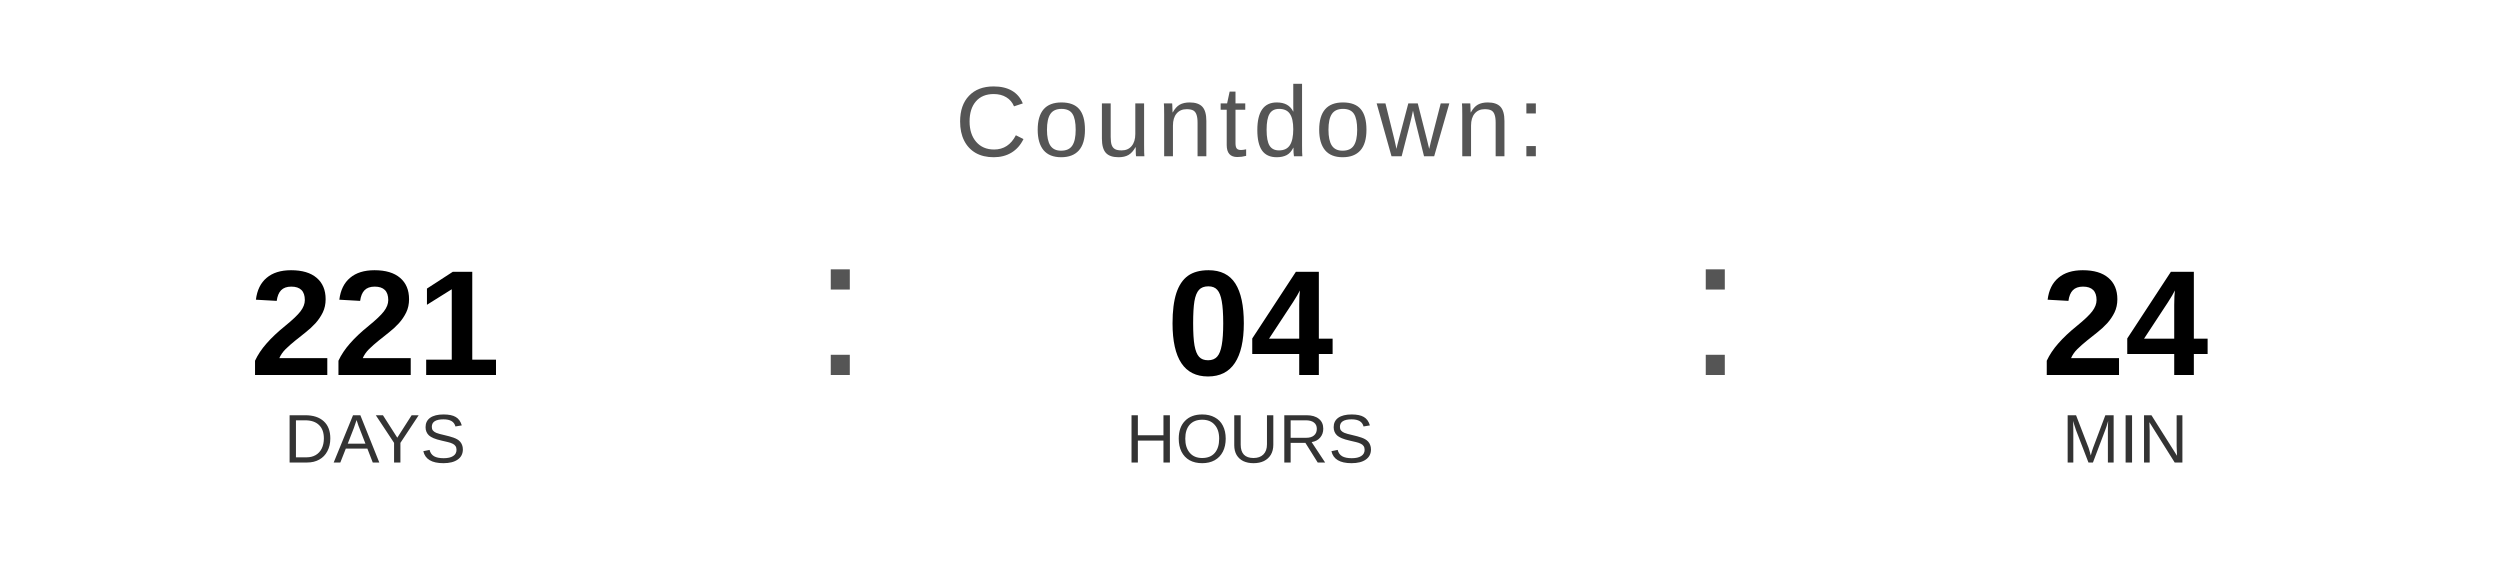
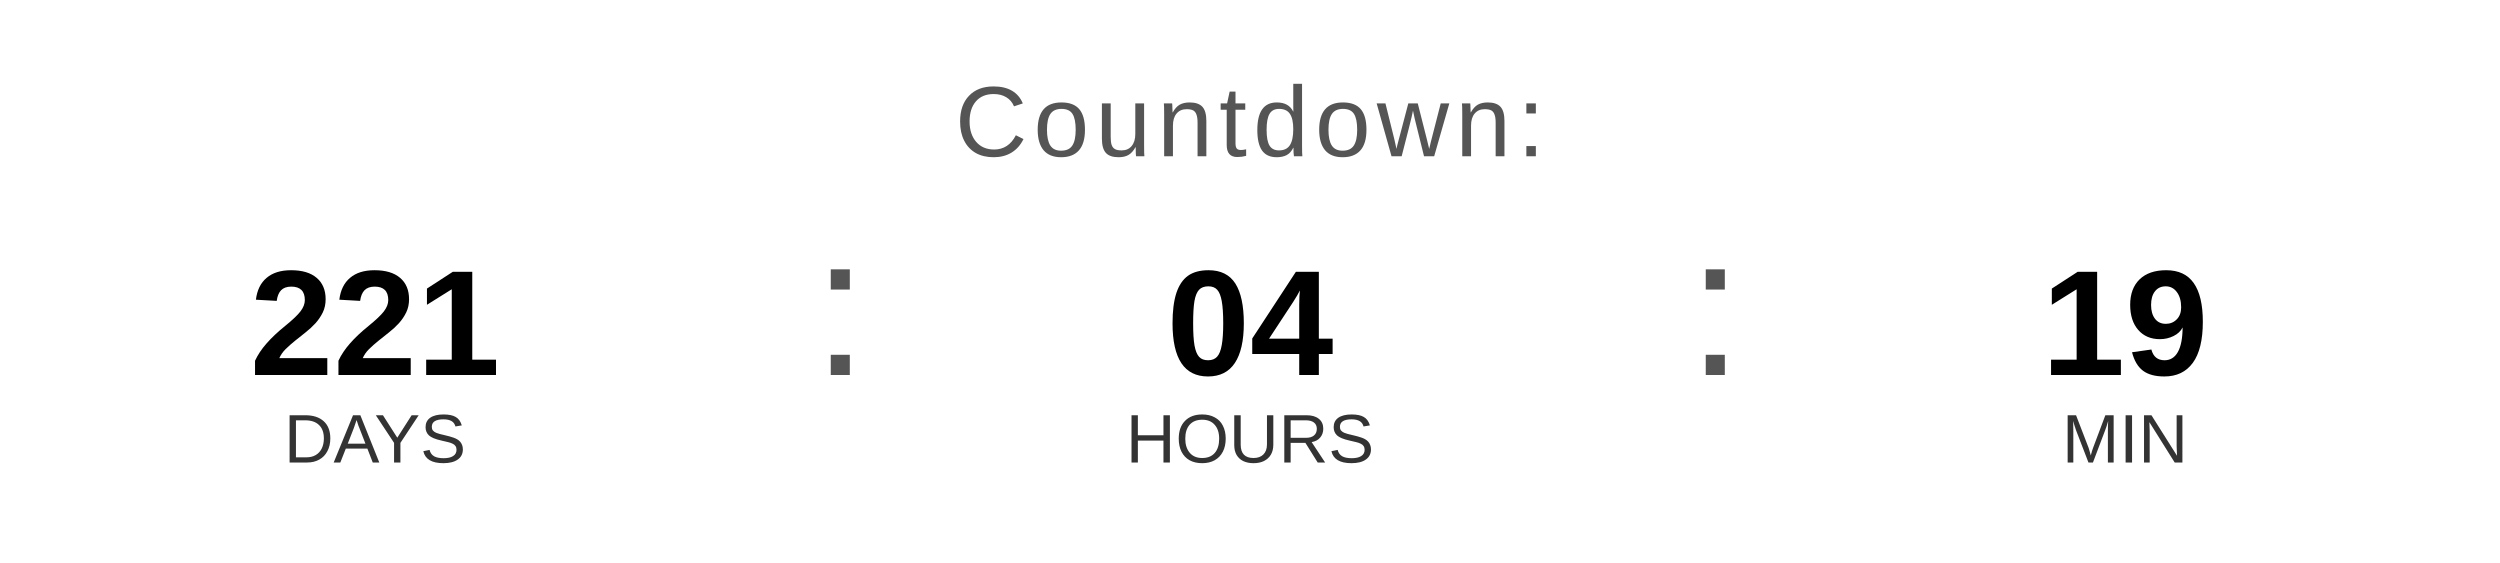
<svg xmlns="http://www.w3.org/2000/svg" width="400" height="90" viewBox="0 0 400 90">
  <text x="200" y="25" font-family="Arial, Helvetica, sans-serif" font-size="16" fill="#555555" text-anchor="middle" letter-spacing="1">
    Countdown:
  </text>
  <text x="60" y="60" font-family="Arial, Helvetica, sans-serif" font-size="24" font-weight="bold" fill="#000000" text-anchor="middle">221</text>
  <text x="60" y="74" font-family="Arial, Helvetica, sans-serif" font-size="11" fill="#333333" text-anchor="middle">DAYS</text>
  <text x="130" y="60" font-family="Arial, sans-serif" font-size="32" fill="#555555">:</text>
  <text x="200" y="60" font-family="Arial, Helvetica, sans-serif" font-size="24" font-weight="bold" fill="#000000" text-anchor="middle">04</text>
  <text x="200" y="74" font-family="Arial, Helvetica, sans-serif" font-size="11" fill="#333333" text-anchor="middle">HOURS</text>
  <text x="270" y="60" font-family="Arial, sans-serif" font-size="32" fill="#555555">:</text>
-   <text x="340" y="60" font-family="Arial, Helvetica, sans-serif" font-size="24" font-weight="bold" fill="#000000" text-anchor="middle">24</text>
+   <text x="340" y="60" font-family="Arial, Helvetica, sans-serif" font-size="24" font-weight="bold" fill="#000000" text-anchor="middle">19</text>
  <text x="340" y="74" font-family="Arial, Helvetica, sans-serif" font-size="11" fill="#333333" text-anchor="middle">MIN</text>
</svg>
